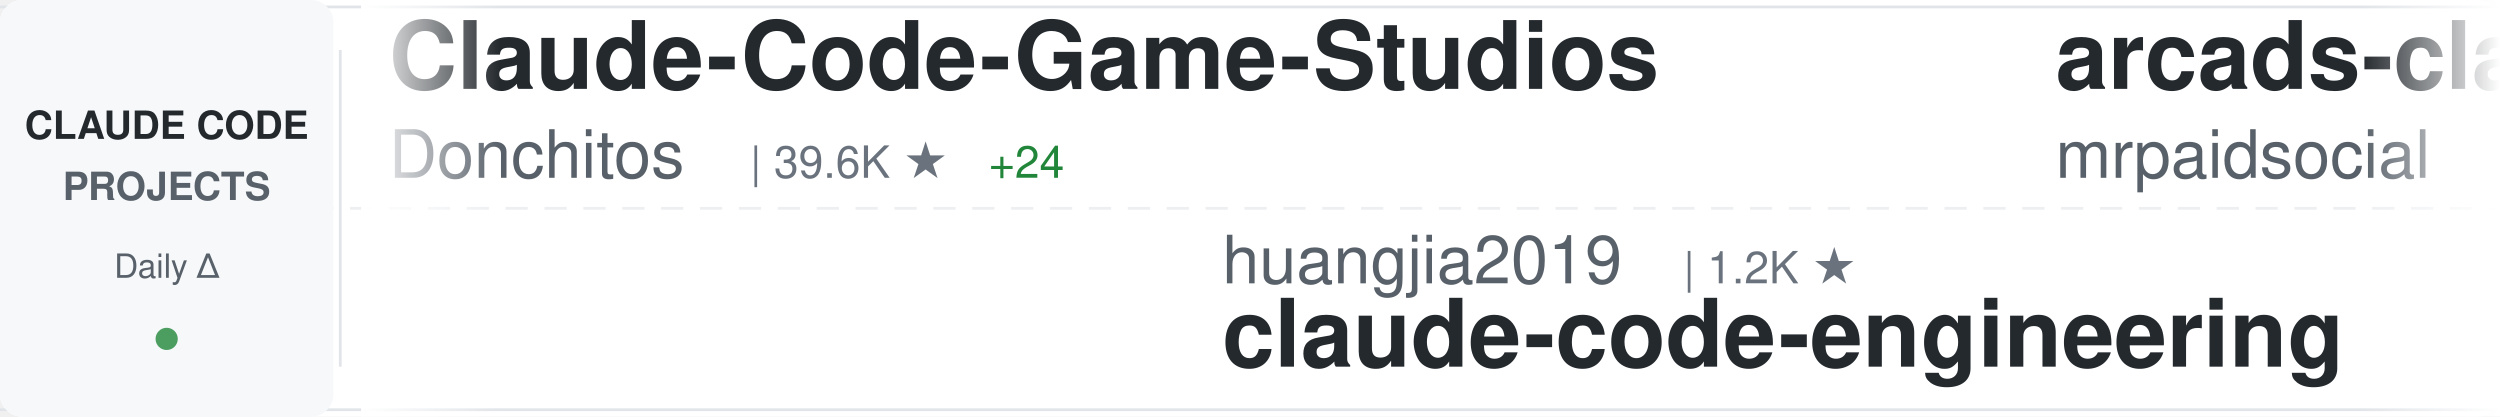
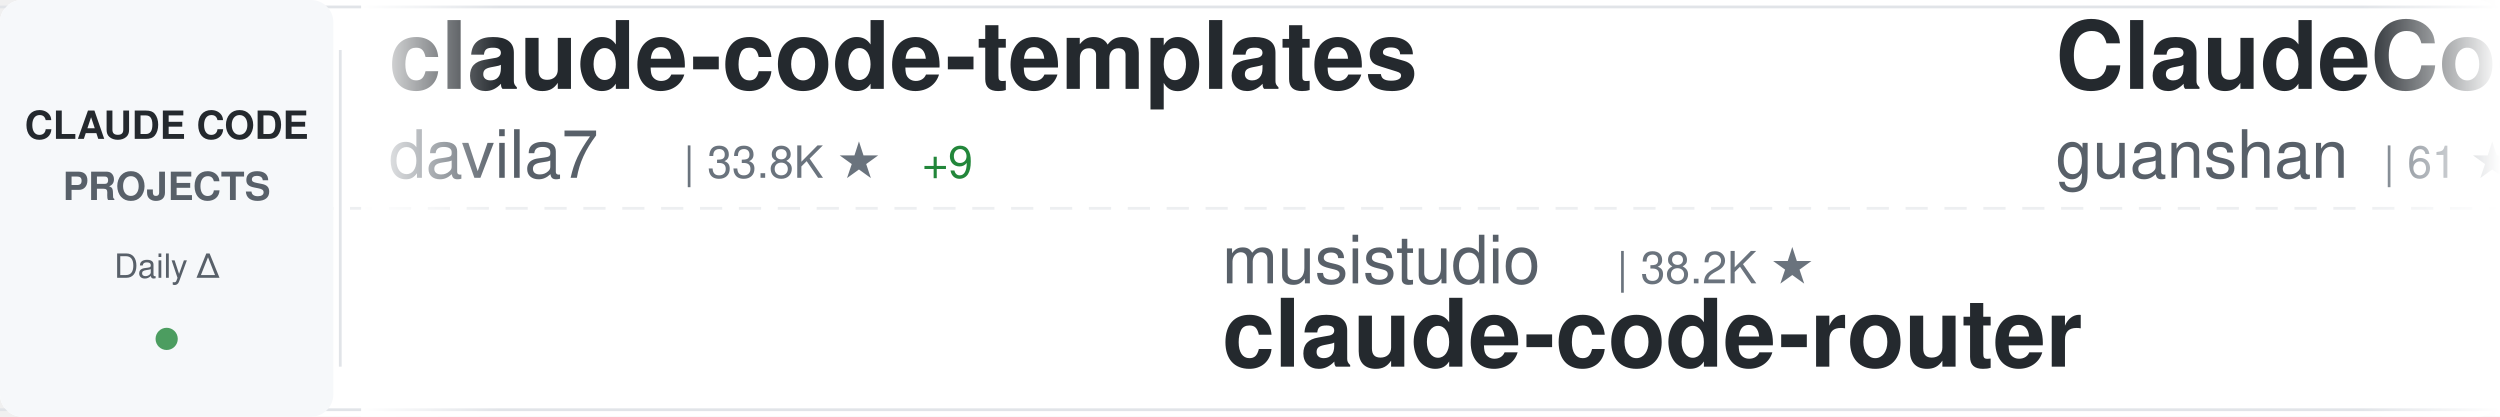
<svg xmlns="http://www.w3.org/2000/svg" width="900" height="150">
  <defs>
    <linearGradient id="awesomeLeftFade" x1="0%" y1="0%" x2="100%" y2="0%">
      <stop offset="0%" style="stop-color:#ffffff;stop-opacity:1" />
      <stop offset="100%" style="stop-color:#ffffff;stop-opacity:0" />
    </linearGradient>
    <linearGradient id="awesomeRightFade" x1="0%" y1="0%" x2="100%" y2="0%">
      <stop offset="0%" style="stop-color:#ffffff;stop-opacity:0" />
      <stop offset="100%" style="stop-color:#ffffff;stop-opacity:1" />
    </linearGradient>
  </defs>
  <rect width="900" height="150" fill="#ffffff" rx="8" />
  <rect x="0" y="2" width="900" height="1" fill="#e1e4e8" />
  <rect x="0" y="147" width="900" height="1" fill="#e1e4e8" />
  <line x1="0" y1="75" x2="900" y2="75" stroke="#e1e4e8" stroke-width="1" stroke-dasharray="8 6" opacity="0.6" />
  <rect x="0" y="0" width="120" height="150" fill="#f6f8fa" rx="8" />
  <text x="60" y="50" font-family="-apple-system, BlinkMacSystemFont, 'Segoe UI', Helvetica, Arial, sans-serif" font-size="14" font-weight="600" fill="#24292e" text-anchor="middle">CLAUDE CODE</text>
  <text x="60" y="72" font-family="-apple-system, BlinkMacSystemFont, 'Segoe UI', Helvetica, Arial, sans-serif" font-size="14" font-weight="600" fill="#586069" text-anchor="middle">PROJECTS</text>
  <text x="60" y="100" font-family="-apple-system, BlinkMacSystemFont, 'Segoe UI', Helvetica, Arial, sans-serif" font-size="12" font-weight="500" fill="#586069" text-anchor="middle">Daily Δ</text>
  <circle cx="60" cy="122" r="4" fill="#22863a" opacity="0.8" />
  <rect x="122" y="18" width="1" height="114" fill="#e1e4e8" />
  <clipPath id="awesomeTickerClip">
    <rect x="130" y="0" width="770" height="150" />
  </clipPath>
  <g clip-path="url(#awesomeTickerClip)">
    <g id="awesomeTickerItems">
      <animateTransform attributeName="transform" attributeType="XML" type="translate" from="0 0" to="-3000 0" dur="54s" repeatCount="indefinite" />
      <g transform="translate(0, 0)">
-         <text x="140" y="32" font-family="-apple-system, BlinkMacSystemFont, 'Segoe UI', Helvetica, Arial, sans-serif" font-size="34" font-weight="600" fill="#24292e">Claude-Code-Game-Studios</text>
-         <text x="140" y="64" font-family="-apple-system, BlinkMacSystemFont, 'Segoe UI', Helvetica, Arial, sans-serif" font-size="24" font-weight="400" fill="#586069">Donchitos</text>
-         <text x="270" y="64" font-family="-apple-system, BlinkMacSystemFont, 'Segoe UI', Helvetica, Arial, sans-serif" font-size="16" font-weight="500" fill="#6a737d">| 39.6K ★</text>
-         <text x="356" y="64" font-family="-apple-system, BlinkMacSystemFont, 'Segoe UI', Helvetica, Arial, sans-serif" font-size="16" font-weight="500" fill="#22863a"> +24</text>
+         <text x="140" y="32" font-family="-apple-system, BlinkMacSystemFont, 'Segoe UI', Helvetica, Arial, sans-serif" font-size="34" font-weight="600" fill="#24292e">claude-code-templates</text>
+         <text x="140" y="64" font-family="-apple-system, BlinkMacSystemFont, 'Segoe UI', Helvetica, Arial, sans-serif" font-size="24" font-weight="400" fill="#586069">davila7</text>
+         <text x="246" y="64" font-family="-apple-system, BlinkMacSystemFont, 'Segoe UI', Helvetica, Arial, sans-serif" font-size="16" font-weight="500" fill="#6a737d">| 33.8K ★</text>
+         <text x="332" y="64" font-family="-apple-system, BlinkMacSystemFont, 'Segoe UI', Helvetica, Arial, sans-serif" font-size="16" font-weight="500" fill="#22863a"> +9</text>
      </g>
      <g transform="translate(300, 0)">
-         <text x="140" y="102" font-family="-apple-system, BlinkMacSystemFont, 'Segoe UI', Helvetica, Arial, sans-serif" font-size="24" font-weight="400" fill="#586069">huangjia2019</text>
-         <text x="306" y="102" font-family="-apple-system, BlinkMacSystemFont, 'Segoe UI', Helvetica, Arial, sans-serif" font-size="16" font-weight="500" fill="#6a737d">| 1.2K ★</text>
-         <text x="140" y="132" font-family="-apple-system, BlinkMacSystemFont, 'Segoe UI', Helvetica, Arial, sans-serif" font-size="34" font-weight="600" fill="#24292e">claude-code-engineering</text>
+         <text x="140" y="102" font-family="-apple-system, BlinkMacSystemFont, 'Segoe UI', Helvetica, Arial, sans-serif" font-size="24" font-weight="400" fill="#586069">musistudio</text>
+         <text x="282" y="102" font-family="-apple-system, BlinkMacSystemFont, 'Segoe UI', Helvetica, Arial, sans-serif" font-size="16" font-weight="500" fill="#6a737d">| 38.2K ★</text>
+         <text x="140" y="132" font-family="-apple-system, BlinkMacSystemFont, 'Segoe UI', Helvetica, Arial, sans-serif" font-size="34" font-weight="600" fill="#24292e">claude-code-router</text>
      </g>
      <g transform="translate(600, 0)">
-         <text x="140" y="32" font-family="-apple-system, BlinkMacSystemFont, 'Segoe UI', Helvetica, Arial, sans-serif" font-size="34" font-weight="600" fill="#24292e">arcads-claude-code-mrpai...</text>
-         <text x="140" y="64" font-family="-apple-system, BlinkMacSystemFont, 'Segoe UI', Helvetica, Arial, sans-serif" font-size="24" font-weight="400" fill="#586069">mrpaidsocial</text>
-         <text x="306" y="64" font-family="-apple-system, BlinkMacSystemFont, 'Segoe UI', Helvetica, Arial, sans-serif" font-size="16" font-weight="500" fill="#6a737d">| 1.7K ★</text>
+         <text x="140" y="32" font-family="-apple-system, BlinkMacSystemFont, 'Segoe UI', Helvetica, Arial, sans-serif" font-size="34" font-weight="600" fill="#24292e">ClaudeCode</text>
+         <text x="140" y="64" font-family="-apple-system, BlinkMacSystemFont, 'Segoe UI', Helvetica, Arial, sans-serif" font-size="24" font-weight="400" fill="#586069">guanshan</text>
+         <text x="258" y="64" font-family="-apple-system, BlinkMacSystemFont, 'Segoe UI', Helvetica, Arial, sans-serif" font-size="16" font-weight="500" fill="#6a737d">| 61 ★</text>
      </g>
      <g transform="translate(900, 0)">
+         <text x="140" y="102" font-family="-apple-system, BlinkMacSystemFont, 'Segoe UI', Helvetica, Arial, sans-serif" font-size="24" font-weight="400" fill="#586069">andrew-kramer-inno</text>
+         <text x="378" y="102" font-family="-apple-system, BlinkMacSystemFont, 'Segoe UI', Helvetica, Arial, sans-serif" font-size="16" font-weight="500" fill="#6a737d">| 597 ★</text>
+         <text x="140" y="132" font-family="-apple-system, BlinkMacSystemFont, 'Segoe UI', Helvetica, Arial, sans-serif" font-size="34" font-weight="600" fill="#24292e">claude-code-source-build</text>
+       </g>
+       <g transform="translate(1200, 0)">
+         <text x="140" y="32" font-family="-apple-system, BlinkMacSystemFont, 'Segoe UI', Helvetica, Arial, sans-serif" font-size="34" font-weight="600" fill="#24292e">claude-code-proxy</text>
+         <text x="140" y="64" font-family="-apple-system, BlinkMacSystemFont, 'Segoe UI', Helvetica, Arial, sans-serif" font-size="24" font-weight="400" fill="#586069">fuergaosi233</text>
+         <text x="306" y="64" font-family="-apple-system, BlinkMacSystemFont, 'Segoe UI', Helvetica, Arial, sans-serif" font-size="16" font-weight="500" fill="#6a737d">| 2.8K ★</text>
+       </g>
+       <g transform="translate(1500, 0)">
+         <text x="140" y="102" font-family="-apple-system, BlinkMacSystemFont, 'Segoe UI', Helvetica, Arial, sans-serif" font-size="24" font-weight="400" fill="#586069">lintsinghua</text>
+         <text x="294" y="102" font-family="-apple-system, BlinkMacSystemFont, 'Segoe UI', Helvetica, Arial, sans-serif" font-size="16" font-weight="500" fill="#6a737d">| 4.4K ★</text>
+         <text x="371" y="102" font-family="-apple-system, BlinkMacSystemFont, 'Segoe UI', Helvetica, Arial, sans-serif" font-size="16" font-weight="500" fill="#22863a"> +1</text>
+         <text x="140" y="132" font-family="-apple-system, BlinkMacSystemFont, 'Segoe UI', Helvetica, Arial, sans-serif" font-size="34" font-weight="600" fill="#24292e">claude-code-book</text>
+       </g>
+       <g transform="translate(1800, 0)">
+         <text x="140" y="32" font-family="-apple-system, BlinkMacSystemFont, 'Segoe UI', Helvetica, Arial, sans-serif" font-size="34" font-weight="600" fill="#24292e">claude-code-engineering</text>
+         <text x="140" y="64" font-family="-apple-system, BlinkMacSystemFont, 'Segoe UI', Helvetica, Arial, sans-serif" font-size="24" font-weight="400" fill="#586069">huangjia2019</text>
+         <text x="306" y="64" font-family="-apple-system, BlinkMacSystemFont, 'Segoe UI', Helvetica, Arial, sans-serif" font-size="16" font-weight="500" fill="#6a737d">| 1.2K ★</text>
+       </g>
+       <g transform="translate(2100, 0)">
+         <text x="140" y="102" font-family="-apple-system, BlinkMacSystemFont, 'Segoe UI', Helvetica, Arial, sans-serif" font-size="24" font-weight="400" fill="#586069">Yuyz0112</text>
+         <text x="258" y="102" font-family="-apple-system, BlinkMacSystemFont, 'Segoe UI', Helvetica, Arial, sans-serif" font-size="16" font-weight="500" fill="#6a737d">| 2.5K ★</text>
+         <text x="140" y="132" font-family="-apple-system, BlinkMacSystemFont, 'Segoe UI', Helvetica, Arial, sans-serif" font-size="34" font-weight="600" fill="#24292e">claude-code-reverse</text>
+       </g>
+       <g transform="translate(2400, 0)">
+         <text x="140" y="32" font-family="-apple-system, BlinkMacSystemFont, 'Segoe UI', Helvetica, Arial, sans-serif" font-size="34" font-weight="600" fill="#24292e">ClaudeCode-Portable</text>
+         <text x="140" y="64" font-family="-apple-system, BlinkMacSystemFont, 'Segoe UI', Helvetica, Arial, sans-serif" font-size="24" font-weight="400" fill="#586069">techjarves</text>
+         <text x="282" y="64" font-family="-apple-system, BlinkMacSystemFont, 'Segoe UI', Helvetica, Arial, sans-serif" font-size="16" font-weight="500" fill="#6a737d">| 1.6K ★</text>
+       </g>
+       <g transform="translate(2700, 0)">
        <text x="140" y="102" font-family="-apple-system, BlinkMacSystemFont, 'Segoe UI', Helvetica, Arial, sans-serif" font-size="24" font-weight="400" fill="#586069">ChrisWiles</text>
        <text x="282" y="102" font-family="-apple-system, BlinkMacSystemFont, 'Segoe UI', Helvetica, Arial, sans-serif" font-size="16" font-weight="500" fill="#6a737d">| 6.1K ★</text>
        <text x="140" y="132" font-family="-apple-system, BlinkMacSystemFont, 'Segoe UI', Helvetica, Arial, sans-serif" font-size="34" font-weight="600" fill="#24292e">claude-code-showcase</text>
      </g>
-       <g transform="translate(1200, 0)">
-         <text x="140" y="32" font-family="-apple-system, BlinkMacSystemFont, 'Segoe UI', Helvetica, Arial, sans-serif" font-size="34" font-weight="600" fill="#24292e">how-claude-code-works</text>
-         <text x="140" y="64" font-family="-apple-system, BlinkMacSystemFont, 'Segoe UI', Helvetica, Arial, sans-serif" font-size="24" font-weight="400" fill="#586069">Windy3f3f3f3f</text>
-         <text x="318" y="64" font-family="-apple-system, BlinkMacSystemFont, 'Segoe UI', Helvetica, Arial, sans-serif" font-size="16" font-weight="500" fill="#6a737d">| 3.8K ★</text>
-       </g>
-       <g transform="translate(1500, 0)">
-         <text x="140" y="102" font-family="-apple-system, BlinkMacSystemFont, 'Segoe UI', Helvetica, Arial, sans-serif" font-size="24" font-weight="400" fill="#586069">AICoderTudou</text>
-         <text x="306" y="102" font-family="-apple-system, BlinkMacSystemFont, 'Segoe UI', Helvetica, Arial, sans-serif" font-size="16" font-weight="500" fill="#6a737d">| 494 ★</text>
-         <text x="140" y="132" font-family="-apple-system, BlinkMacSystemFont, 'Segoe UI', Helvetica, Arial, sans-serif" font-size="34" font-weight="600" fill="#24292e">claude-code-tudou</text>
-       </g>
-       <g transform="translate(1800, 0)">
-         <text x="140" y="32" font-family="-apple-system, BlinkMacSystemFont, 'Segoe UI', Helvetica, Arial, sans-serif" font-size="34" font-weight="600" fill="#24292e">claude-code-best-practic...</text>
-         <text x="140" y="64" font-family="-apple-system, BlinkMacSystemFont, 'Segoe UI', Helvetica, Arial, sans-serif" font-size="24" font-weight="400" fill="#586069">shanraisshan</text>
-         <text x="306" y="64" font-family="-apple-system, BlinkMacSystemFont, 'Segoe UI', Helvetica, Arial, sans-serif" font-size="16" font-weight="500" fill="#6a737d">| 69.1K ★</text>
-         <text x="392" y="64" font-family="-apple-system, BlinkMacSystemFont, 'Segoe UI', Helvetica, Arial, sans-serif" font-size="16" font-weight="500" fill="#22863a"> +6</text>
-       </g>
-       <g transform="translate(2100, 0)">
-         <text x="140" y="102" font-family="-apple-system, BlinkMacSystemFont, 'Segoe UI', Helvetica, Arial, sans-serif" font-size="24" font-weight="400" fill="#586069">disler</text>
-         <text x="234" y="102" font-family="-apple-system, BlinkMacSystemFont, 'Segoe UI', Helvetica, Arial, sans-serif" font-size="16" font-weight="500" fill="#6a737d">| 4.0K ★</text>
-         <text x="140" y="132" font-family="-apple-system, BlinkMacSystemFont, 'Segoe UI', Helvetica, Arial, sans-serif" font-size="34" font-weight="600" fill="#24292e">claude-code-hooks-master...</text>
-       </g>
-       <g transform="translate(2400, 0)">
-         <text x="140" y="32" font-family="-apple-system, BlinkMacSystemFont, 'Segoe UI', Helvetica, Arial, sans-serif" font-size="34" font-weight="600" fill="#24292e">Open-ClaudeCode</text>
-         <text x="140" y="64" font-family="-apple-system, BlinkMacSystemFont, 'Segoe UI', Helvetica, Arial, sans-serif" font-size="24" font-weight="400" fill="#586069">LING71671</text>
-         <text x="270" y="64" font-family="-apple-system, BlinkMacSystemFont, 'Segoe UI', Helvetica, Arial, sans-serif" font-size="16" font-weight="500" fill="#6a737d">| 991 ★</text>
-         <text x="338" y="64" font-family="-apple-system, BlinkMacSystemFont, 'Segoe UI', Helvetica, Arial, sans-serif" font-size="16" font-weight="500" fill="#22863a"> +1</text>
-       </g>
-       <g transform="translate(2700, 0)">
-         <text x="140" y="102" font-family="-apple-system, BlinkMacSystemFont, 'Segoe UI', Helvetica, Arial, sans-serif" font-size="24" font-weight="400" fill="#586069">1rgs</text>
-         <text x="210" y="102" font-family="-apple-system, BlinkMacSystemFont, 'Segoe UI', Helvetica, Arial, sans-serif" font-size="16" font-weight="500" fill="#6a737d">| 3.8K ★</text>
-         <text x="140" y="132" font-family="-apple-system, BlinkMacSystemFont, 'Segoe UI', Helvetica, Arial, sans-serif" font-size="34" font-weight="600" fill="#24292e">claude-code-proxy</text>
-       </g>
      <g transform="translate(3000, 0)">
-         <text x="140" y="32" font-family="-apple-system, BlinkMacSystemFont, 'Segoe UI', Helvetica, Arial, sans-serif" font-size="34" font-weight="600" fill="#24292e">Claude-Code-Game-Studios</text>
-         <text x="140" y="64" font-family="-apple-system, BlinkMacSystemFont, 'Segoe UI', Helvetica, Arial, sans-serif" font-size="24" font-weight="400" fill="#586069">Donchitos</text>
-         <text x="270" y="64" font-family="-apple-system, BlinkMacSystemFont, 'Segoe UI', Helvetica, Arial, sans-serif" font-size="16" font-weight="500" fill="#6a737d">| 39.6K ★</text>
-         <text x="356" y="64" font-family="-apple-system, BlinkMacSystemFont, 'Segoe UI', Helvetica, Arial, sans-serif" font-size="16" font-weight="500" fill="#22863a"> +24</text>
+         <text x="140" y="32" font-family="-apple-system, BlinkMacSystemFont, 'Segoe UI', Helvetica, Arial, sans-serif" font-size="34" font-weight="600" fill="#24292e">claude-code-templates</text>
+         <text x="140" y="64" font-family="-apple-system, BlinkMacSystemFont, 'Segoe UI', Helvetica, Arial, sans-serif" font-size="24" font-weight="400" fill="#586069">davila7</text>
+         <text x="246" y="64" font-family="-apple-system, BlinkMacSystemFont, 'Segoe UI', Helvetica, Arial, sans-serif" font-size="16" font-weight="500" fill="#6a737d">| 33.8K ★</text>
+         <text x="332" y="64" font-family="-apple-system, BlinkMacSystemFont, 'Segoe UI', Helvetica, Arial, sans-serif" font-size="16" font-weight="500" fill="#22863a"> +9</text>
      </g>
      <g transform="translate(3300, 0)">
-         <text x="140" y="102" font-family="-apple-system, BlinkMacSystemFont, 'Segoe UI', Helvetica, Arial, sans-serif" font-size="24" font-weight="400" fill="#586069">huangjia2019</text>
-         <text x="306" y="102" font-family="-apple-system, BlinkMacSystemFont, 'Segoe UI', Helvetica, Arial, sans-serif" font-size="16" font-weight="500" fill="#6a737d">| 1.2K ★</text>
-         <text x="140" y="132" font-family="-apple-system, BlinkMacSystemFont, 'Segoe UI', Helvetica, Arial, sans-serif" font-size="34" font-weight="600" fill="#24292e">claude-code-engineering</text>
+         <text x="140" y="102" font-family="-apple-system, BlinkMacSystemFont, 'Segoe UI', Helvetica, Arial, sans-serif" font-size="24" font-weight="400" fill="#586069">musistudio</text>
+         <text x="282" y="102" font-family="-apple-system, BlinkMacSystemFont, 'Segoe UI', Helvetica, Arial, sans-serif" font-size="16" font-weight="500" fill="#6a737d">| 38.2K ★</text>
+         <text x="140" y="132" font-family="-apple-system, BlinkMacSystemFont, 'Segoe UI', Helvetica, Arial, sans-serif" font-size="34" font-weight="600" fill="#24292e">claude-code-router</text>
      </g>
      <g transform="translate(3600, 0)">
-         <text x="140" y="32" font-family="-apple-system, BlinkMacSystemFont, 'Segoe UI', Helvetica, Arial, sans-serif" font-size="34" font-weight="600" fill="#24292e">arcads-claude-code-mrpai...</text>
-         <text x="140" y="64" font-family="-apple-system, BlinkMacSystemFont, 'Segoe UI', Helvetica, Arial, sans-serif" font-size="24" font-weight="400" fill="#586069">mrpaidsocial</text>
-         <text x="306" y="64" font-family="-apple-system, BlinkMacSystemFont, 'Segoe UI', Helvetica, Arial, sans-serif" font-size="16" font-weight="500" fill="#6a737d">| 1.7K ★</text>
+         <text x="140" y="32" font-family="-apple-system, BlinkMacSystemFont, 'Segoe UI', Helvetica, Arial, sans-serif" font-size="34" font-weight="600" fill="#24292e">ClaudeCode</text>
+         <text x="140" y="64" font-family="-apple-system, BlinkMacSystemFont, 'Segoe UI', Helvetica, Arial, sans-serif" font-size="24" font-weight="400" fill="#586069">guanshan</text>
+         <text x="258" y="64" font-family="-apple-system, BlinkMacSystemFont, 'Segoe UI', Helvetica, Arial, sans-serif" font-size="16" font-weight="500" fill="#6a737d">| 61 ★</text>
      </g>
      <g transform="translate(3900, 0)">
-         <text x="140" y="102" font-family="-apple-system, BlinkMacSystemFont, 'Segoe UI', Helvetica, Arial, sans-serif" font-size="24" font-weight="400" fill="#586069">ChrisWiles</text>
-         <text x="282" y="102" font-family="-apple-system, BlinkMacSystemFont, 'Segoe UI', Helvetica, Arial, sans-serif" font-size="16" font-weight="500" fill="#6a737d">| 6.1K ★</text>
-         <text x="140" y="132" font-family="-apple-system, BlinkMacSystemFont, 'Segoe UI', Helvetica, Arial, sans-serif" font-size="34" font-weight="600" fill="#24292e">claude-code-showcase</text>
+         <text x="140" y="102" font-family="-apple-system, BlinkMacSystemFont, 'Segoe UI', Helvetica, Arial, sans-serif" font-size="24" font-weight="400" fill="#586069">andrew-kramer-inno</text>
+         <text x="378" y="102" font-family="-apple-system, BlinkMacSystemFont, 'Segoe UI', Helvetica, Arial, sans-serif" font-size="16" font-weight="500" fill="#6a737d">| 597 ★</text>
+         <text x="140" y="132" font-family="-apple-system, BlinkMacSystemFont, 'Segoe UI', Helvetica, Arial, sans-serif" font-size="34" font-weight="600" fill="#24292e">claude-code-source-build</text>
      </g>
    </g>
  </g>
  <rect x="130" y="0" width="50" height="150" fill="url(#awesomeLeftFade)" />
  <rect x="850" y="0" width="50" height="150" fill="url(#awesomeRightFade)" />
</svg>
